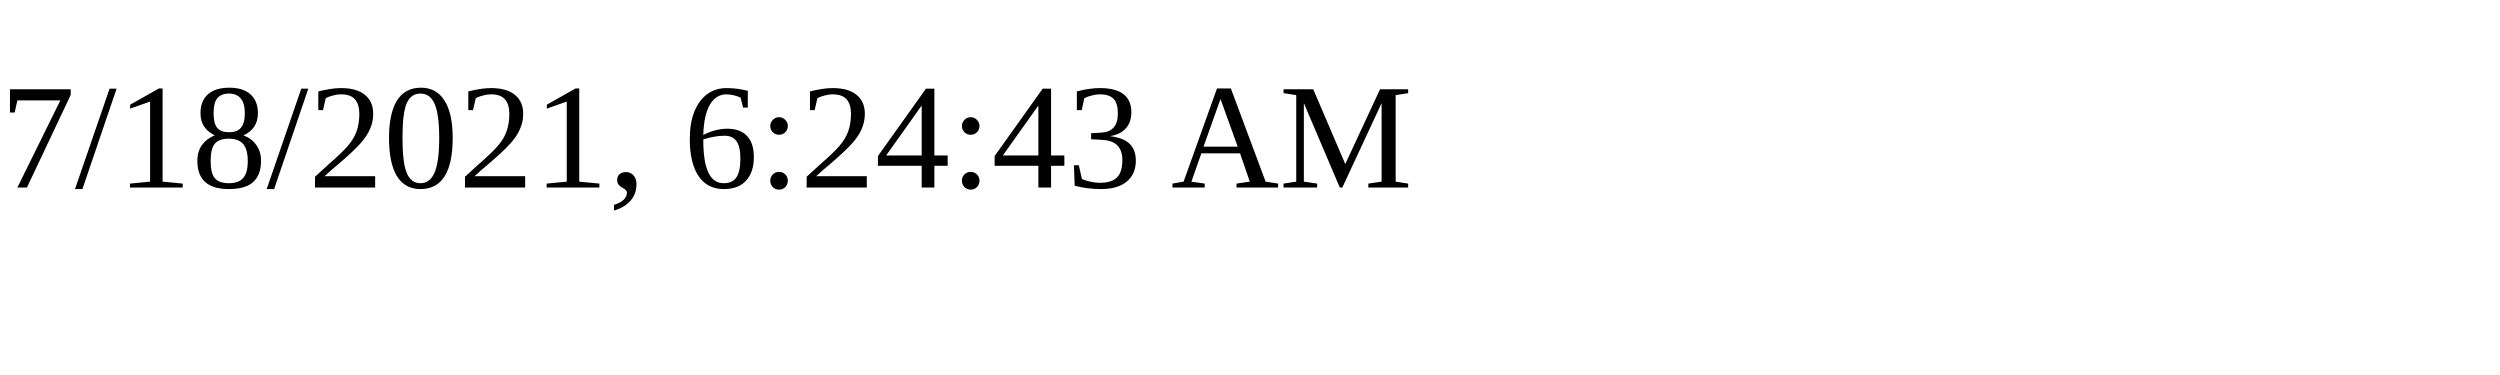
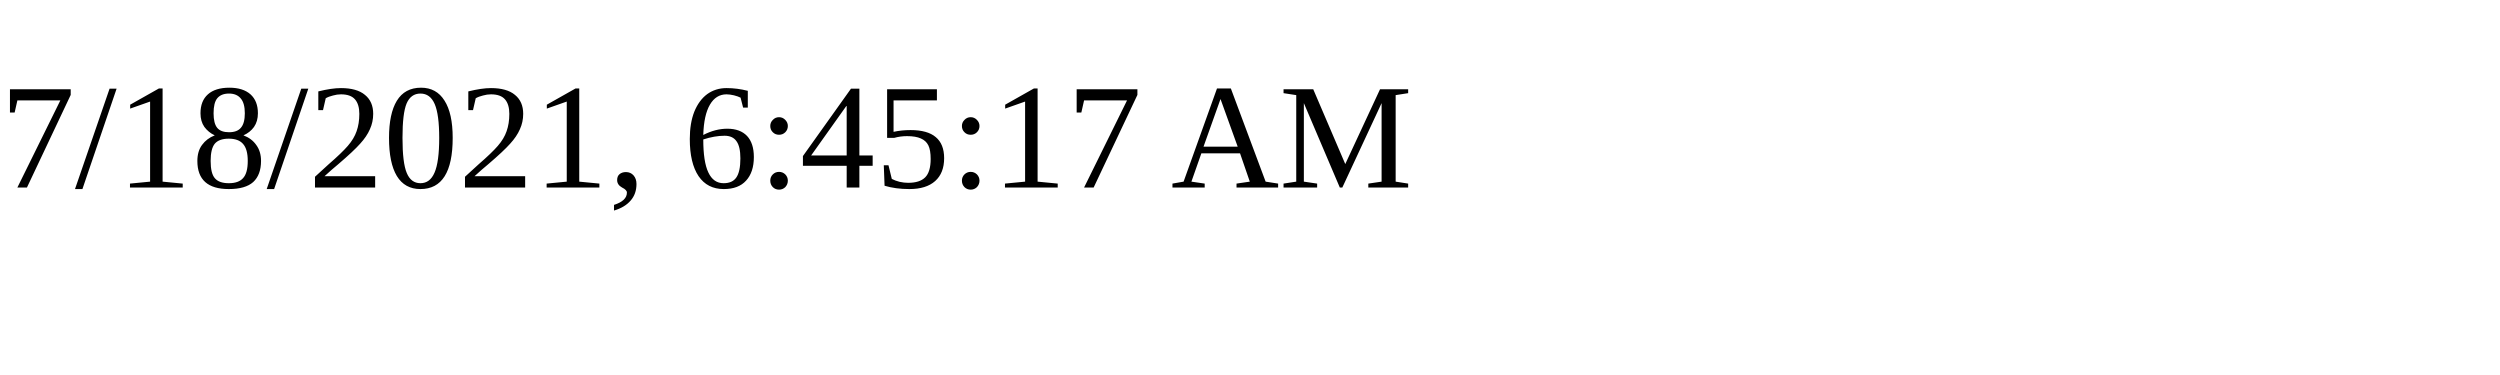
<svg xmlns="http://www.w3.org/2000/svg" height="30" width="200">
-   <text x="0" y="15">7/18/2021, 6:24:43 AM</text>
+   <text x="0" y="15">7/18/2021, 6:45:17 AM</text>
</svg>
